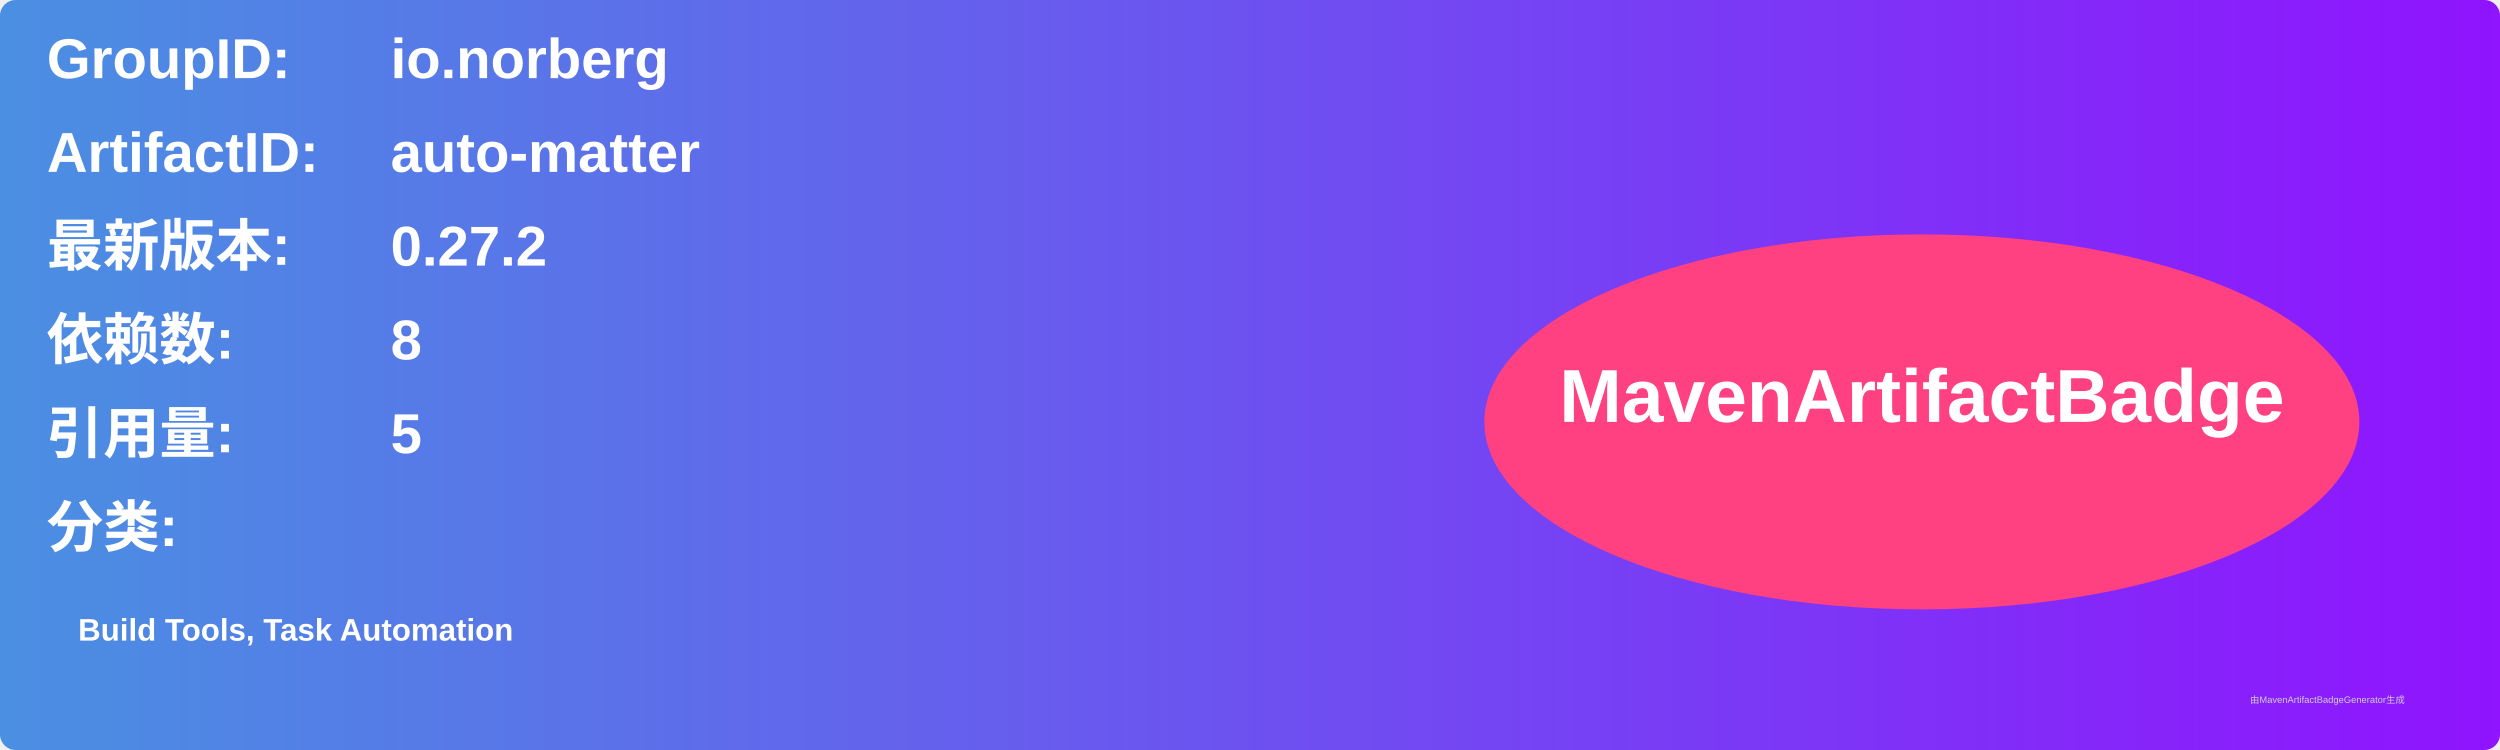
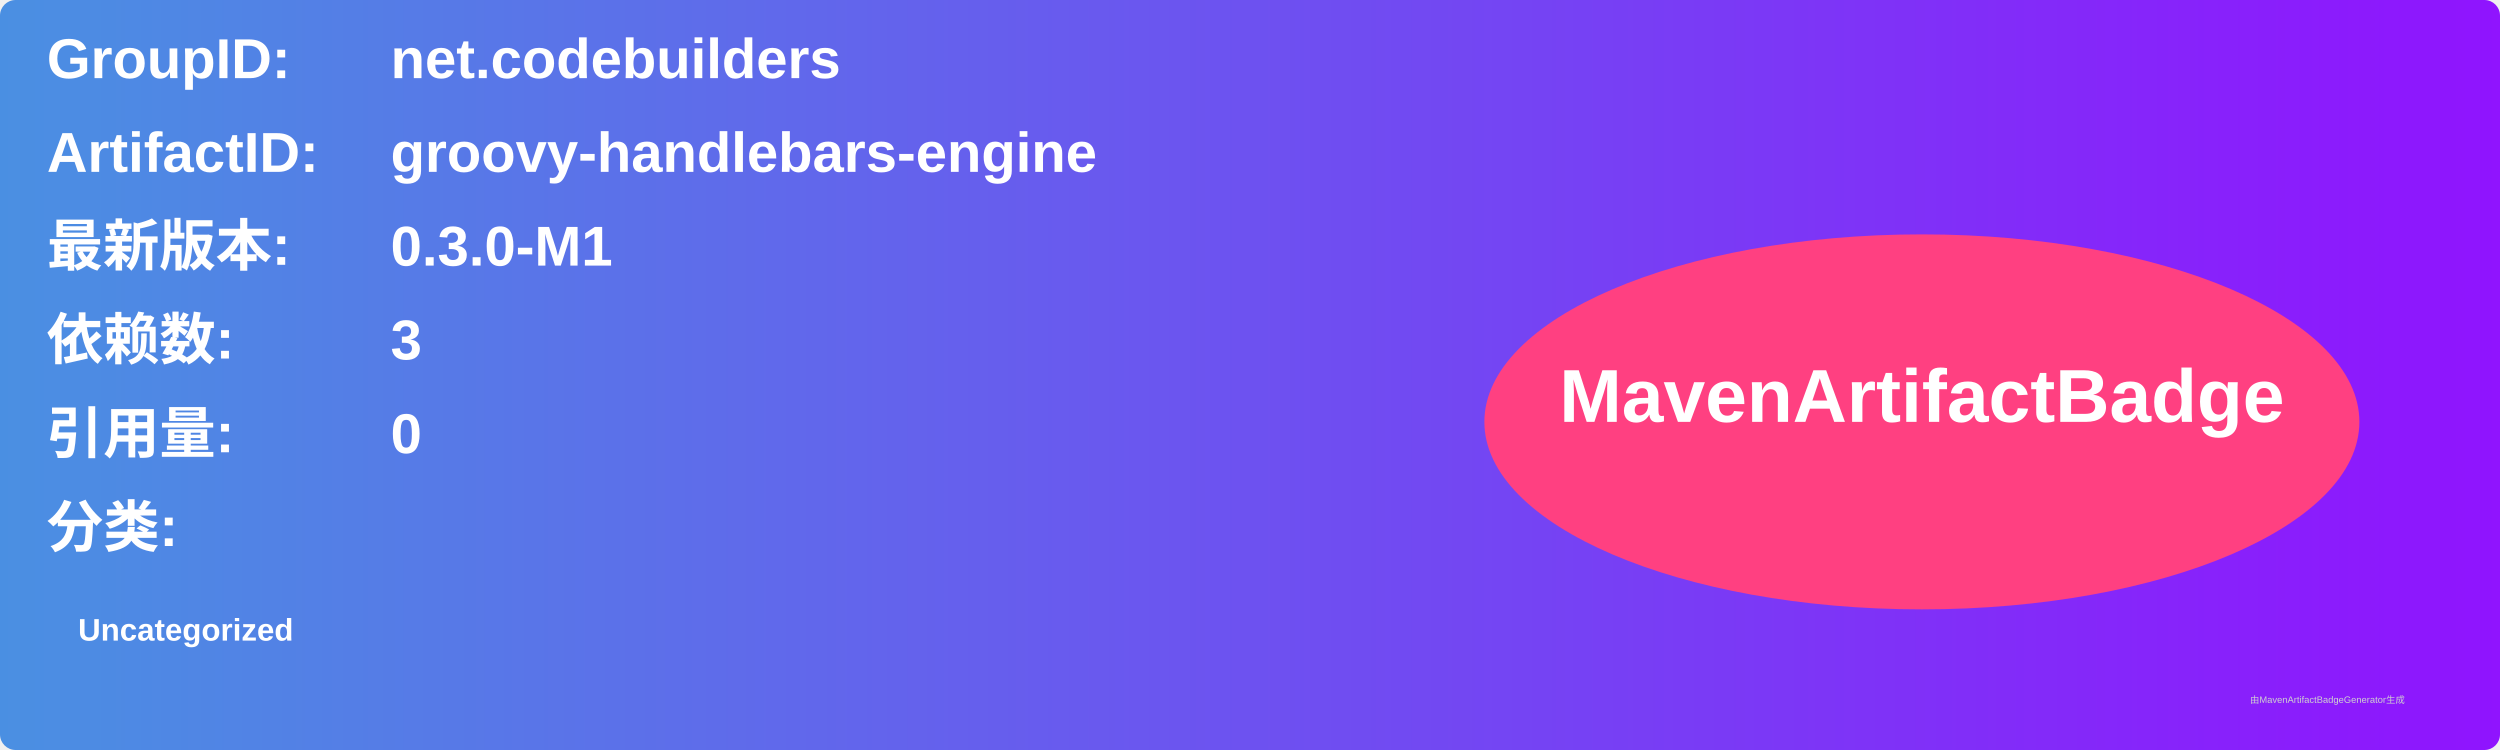
<svg xmlns="http://www.w3.org/2000/svg" width="800" height="240" viewBox="0 0 800 240">
  <linearGradient id="grad" x1="0%" y1="0%" x2="100%" y2="0%">
    <stop offset="0%" stop-color="#4a90e2" />
    <stop offset="100%" stop-color="#9013fe" />
  </linearGradient>
  <rect width="100%" height="100%" rx="5" ry="5" fill="url(#grad)" />
  <g transform="translate(15, 15)">
    <text x="0" y="10" font-family="Arial" font-size="18" fill="white" font-weight="bold" width="260">GroupID:</text>
-     <text x="110" y="10" font-family="Arial" font-size="18" fill="white" font-weight="bold" width="460">io.norberg</text>
+     <text x="110" y="10" font-family="Arial" font-size="18" fill="white" font-weight="bold" width="460">net.codebuilders</text>
    <text x="0" y="40" font-family="Arial" font-size="18" fill="white" font-weight="bold" width="260">ArtifactID:</text>
-     <text x="110" y="40" font-family="Arial" font-size="18" fill="white" font-weight="bold" width="460">auto-matter</text>
+     <text x="110" y="40" font-family="Arial" font-size="18" fill="white" font-weight="bold" width="460">groovy-handlebars-engine</text>
    <text x="0" y="70" font-family="Arial" font-size="18" fill="white" font-weight="bold">最新版本:</text>
    <text x="110" y="70" font-family="Arial" font-size="18" fill="white" font-weight="bold">
-       <tspan font-weight="bold">0.27.2</tspan>
+       <tspan font-weight="bold">0.3.0-M1</tspan>
    </text>
    <text x="0" y="100" font-family="Arial" font-size="18" fill="white" font-weight="bold">依赖数: </text>
    <text x="110" y="100" font-family="Arial" font-size="18" fill="white">
-       <tspan font-weight="bold">8</tspan>
+       <tspan font-weight="bold">3</tspan>
    </text>
    <text x="0" y="130" font-family="Arial" font-size="18" fill="white" font-weight="bold">引用量: </text>
    <text x="110" y="130" font-family="Arial" font-size="18" fill="white">
-       <tspan font-weight="bold">5</tspan>
+       <tspan font-weight="bold">0</tspan>
    </text>
    <text x="0" y="160" font-family="Arial" font-size="18" fill="white" font-weight="bold">分类:</text>
    <text x="10" y="190" font-family="Arial" font-size="10" fill="white">
-       <tspan font-weight="bold">Build Tools, Task Automation</tspan>
+       <tspan font-weight="bold">Uncategorized</tspan>
    </text>
    <ellipse cx="600" cy="120" rx="140" ry="60" fill="#ff4081" />
    <text x="600" y="120" text-anchor="middle" font-family="Arial" font-size="24" fill="white" font-weight="bold">MavenArtifactBadge</text>
  </g>
  <text x="720" y="225" font-family="Arial" font-size="3" fill="#d0d0d0">由MavenArtifactBadgeGenerator生成</text>
</svg>
